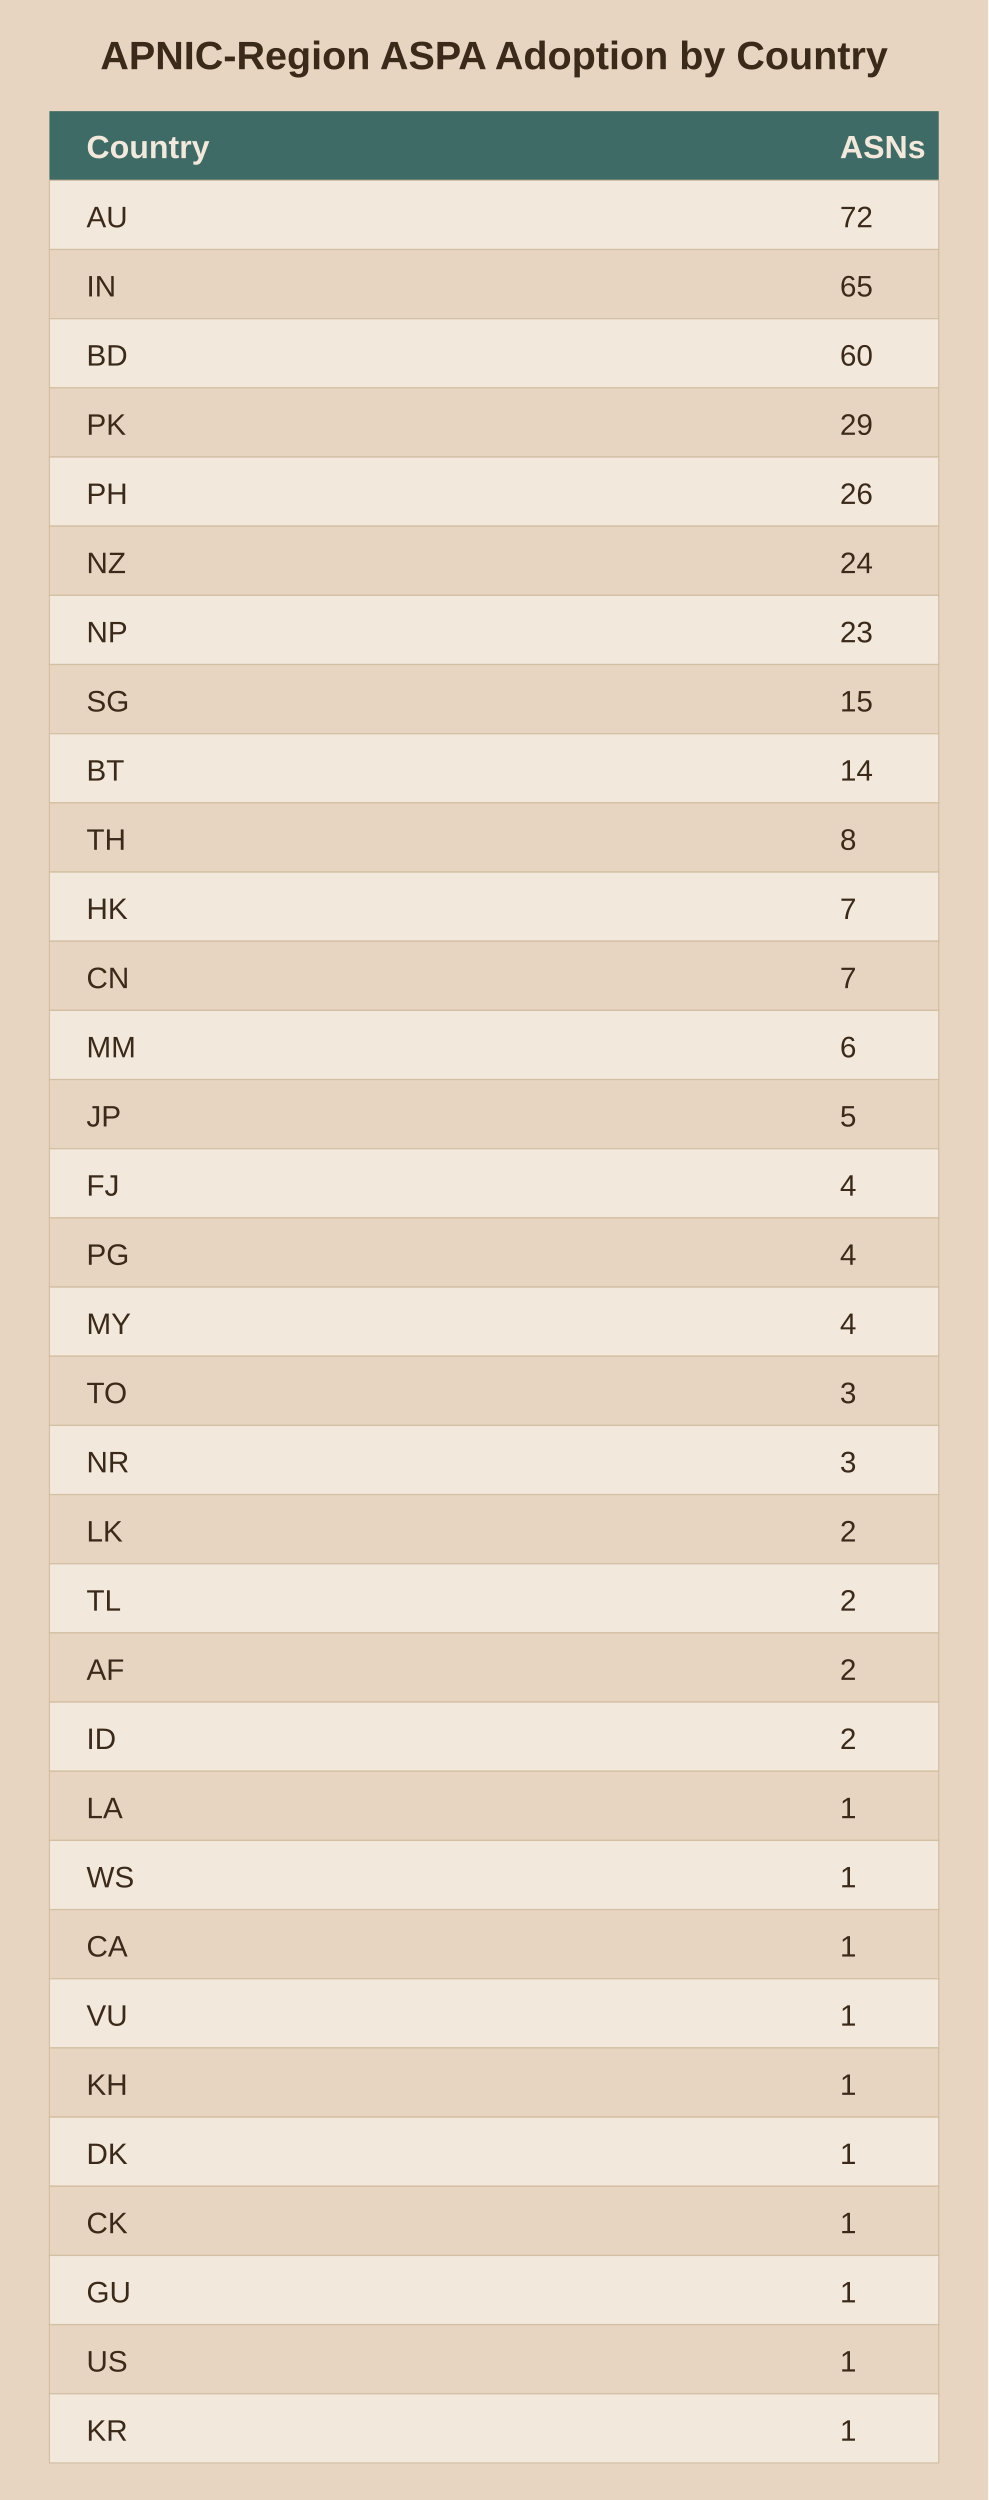
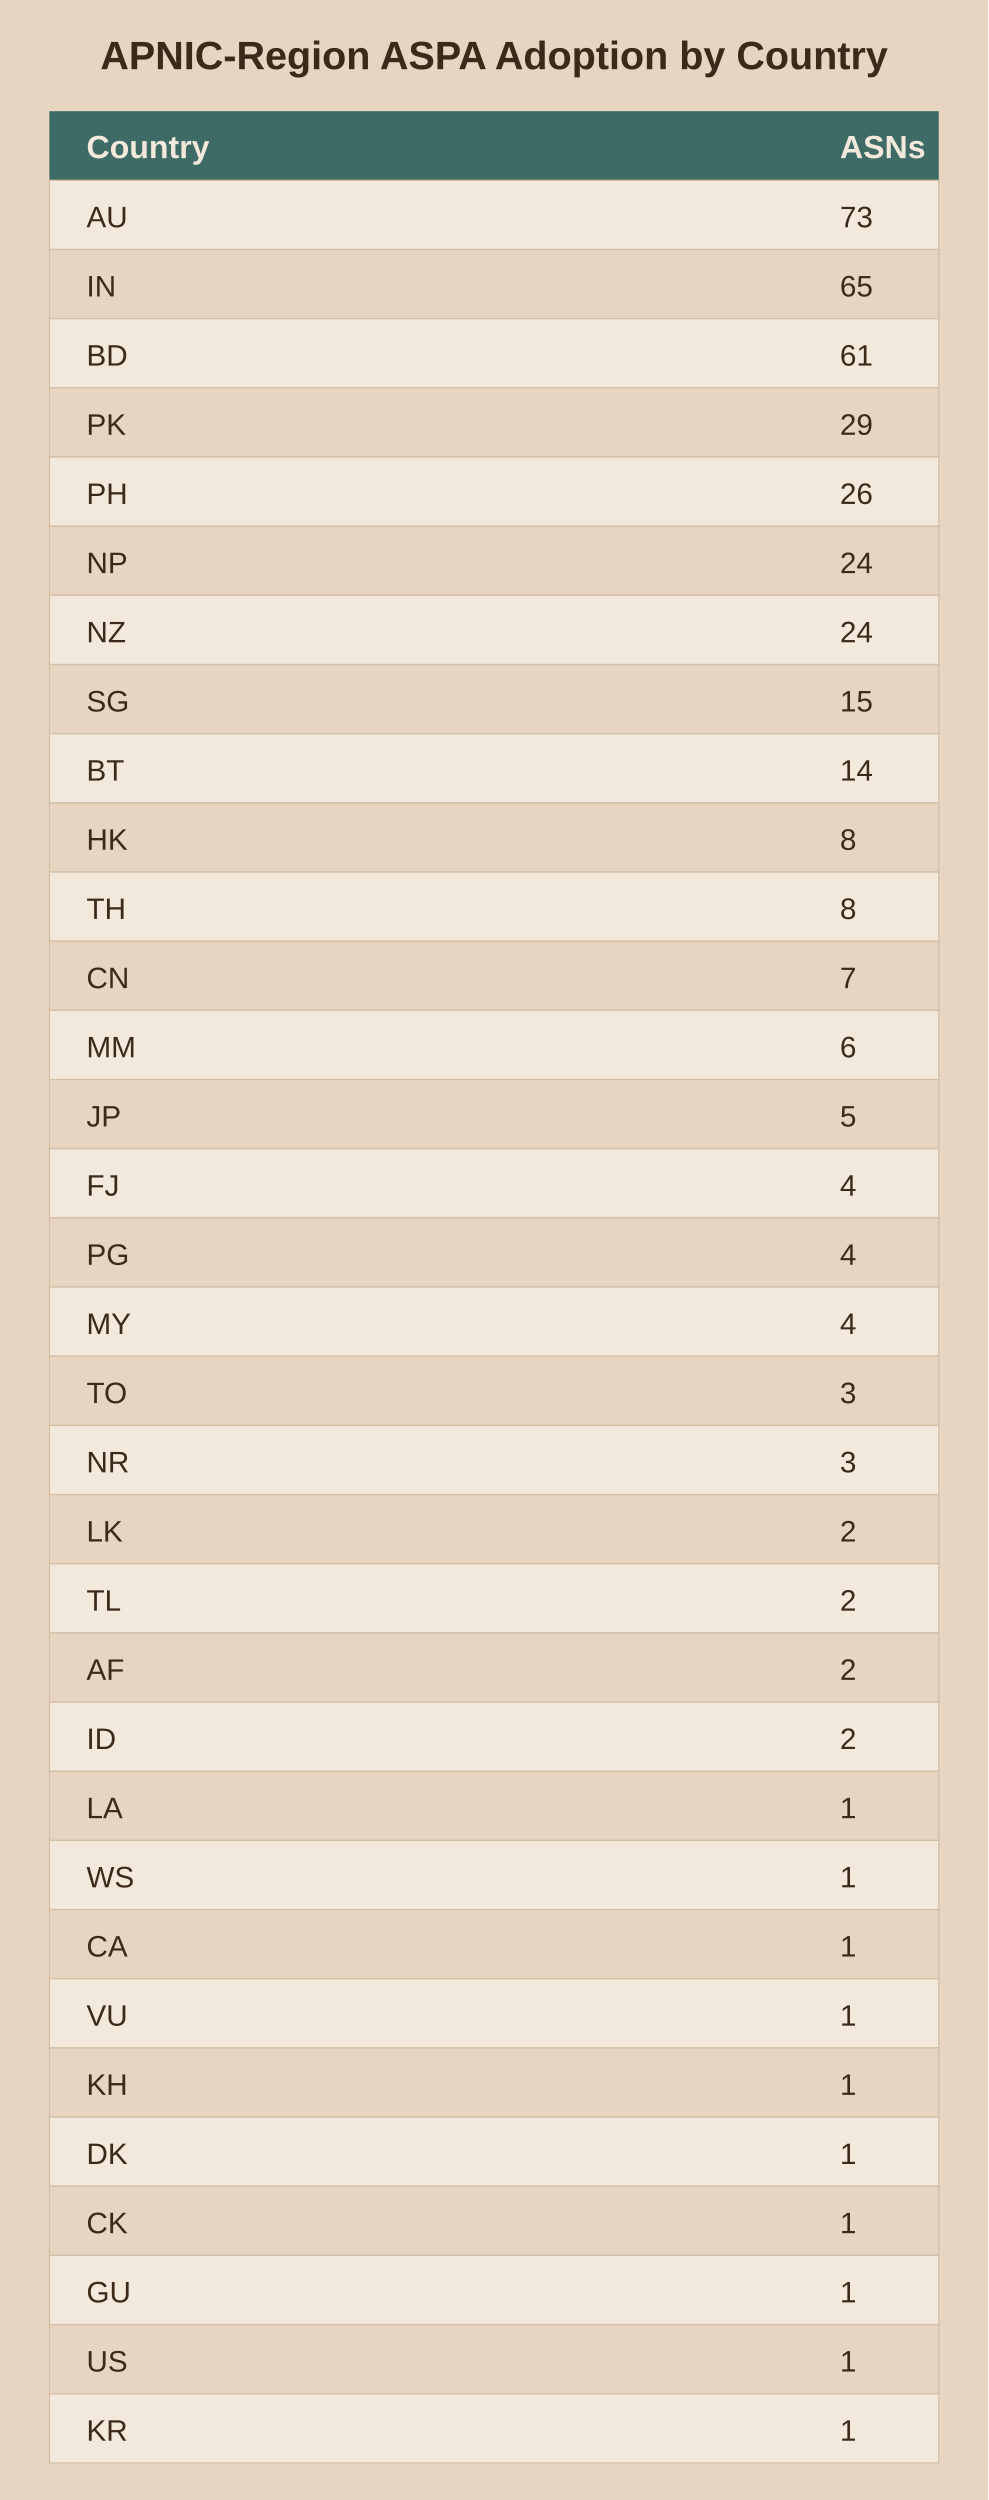
<svg xmlns="http://www.w3.org/2000/svg" viewBox="0 0 400 1012">
  <rect width="400" height="1012" fill="#e8d5c1" />
  <text x="200.0" y="28" text-anchor="middle" font-family="Arial" font-size="16" font-weight="bold" fill="#3b2a1a">APNIC-Region ASPA Adoption by Country</text>
  <rect x="20" y="45" width="360" height="28" fill="#3f6b66" />
  <text x="35" y="64" font-family="Arial" font-size="13" font-weight="bold" fill="#f2e8db">Country</text>
  <text x="340" y="64" font-family="Arial" font-size="13" font-weight="bold" fill="#f2e8db">ASNs</text>
  <rect x="20" y="73" width="360" height="28" fill="#f2e8db" stroke="#d3bfa4" stroke-width="0.5" />
  <text x="35" y="92" font-family="Arial" font-size="12" fill="#3b2a1a">AU</text>
-   <text x="340" y="92" font-family="Arial" font-size="12" fill="#3b2a1a">72</text>
+   <text x="340" y="92" font-family="Arial" font-size="12" fill="#3b2a1a">73</text>
  <rect x="20" y="101" width="360" height="28" fill="#e8d5c1" stroke="#d3bfa4" stroke-width="0.5" />
  <text x="35" y="120" font-family="Arial" font-size="12" fill="#3b2a1a">IN</text>
  <text x="340" y="120" font-family="Arial" font-size="12" fill="#3b2a1a">65</text>
  <rect x="20" y="129" width="360" height="28" fill="#f2e8db" stroke="#d3bfa4" stroke-width="0.5" />
  <text x="35" y="148" font-family="Arial" font-size="12" fill="#3b2a1a">BD</text>
-   <text x="340" y="148" font-family="Arial" font-size="12" fill="#3b2a1a">60</text>
+   <text x="340" y="148" font-family="Arial" font-size="12" fill="#3b2a1a">61</text>
  <rect x="20" y="157" width="360" height="28" fill="#e8d5c1" stroke="#d3bfa4" stroke-width="0.5" />
  <text x="35" y="176" font-family="Arial" font-size="12" fill="#3b2a1a">PK</text>
  <text x="340" y="176" font-family="Arial" font-size="12" fill="#3b2a1a">29</text>
  <rect x="20" y="185" width="360" height="28" fill="#f2e8db" stroke="#d3bfa4" stroke-width="0.5" />
  <text x="35" y="204" font-family="Arial" font-size="12" fill="#3b2a1a">PH</text>
  <text x="340" y="204" font-family="Arial" font-size="12" fill="#3b2a1a">26</text>
  <rect x="20" y="213" width="360" height="28" fill="#e8d5c1" stroke="#d3bfa4" stroke-width="0.5" />
-   <text x="35" y="232" font-family="Arial" font-size="12" fill="#3b2a1a">NZ</text>
+   <text x="35" y="232" font-family="Arial" font-size="12" fill="#3b2a1a">NP</text>
  <text x="340" y="232" font-family="Arial" font-size="12" fill="#3b2a1a">24</text>
  <rect x="20" y="241" width="360" height="28" fill="#f2e8db" stroke="#d3bfa4" stroke-width="0.5" />
-   <text x="35" y="260" font-family="Arial" font-size="12" fill="#3b2a1a">NP</text>
-   <text x="340" y="260" font-family="Arial" font-size="12" fill="#3b2a1a">23</text>
+   <text x="35" y="260" font-family="Arial" font-size="12" fill="#3b2a1a">NZ</text>
+   <text x="340" y="260" font-family="Arial" font-size="12" fill="#3b2a1a">24</text>
  <rect x="20" y="269" width="360" height="28" fill="#e8d5c1" stroke="#d3bfa4" stroke-width="0.5" />
  <text x="35" y="288" font-family="Arial" font-size="12" fill="#3b2a1a">SG</text>
  <text x="340" y="288" font-family="Arial" font-size="12" fill="#3b2a1a">15</text>
  <rect x="20" y="297" width="360" height="28" fill="#f2e8db" stroke="#d3bfa4" stroke-width="0.5" />
  <text x="35" y="316" font-family="Arial" font-size="12" fill="#3b2a1a">BT</text>
  <text x="340" y="316" font-family="Arial" font-size="12" fill="#3b2a1a">14</text>
  <rect x="20" y="325" width="360" height="28" fill="#e8d5c1" stroke="#d3bfa4" stroke-width="0.5" />
-   <text x="35" y="344" font-family="Arial" font-size="12" fill="#3b2a1a">TH</text>
+   <text x="35" y="344" font-family="Arial" font-size="12" fill="#3b2a1a">HK</text>
  <text x="340" y="344" font-family="Arial" font-size="12" fill="#3b2a1a">8</text>
  <rect x="20" y="353" width="360" height="28" fill="#f2e8db" stroke="#d3bfa4" stroke-width="0.5" />
-   <text x="35" y="372" font-family="Arial" font-size="12" fill="#3b2a1a">HK</text>
-   <text x="340" y="372" font-family="Arial" font-size="12" fill="#3b2a1a">7</text>
+   <text x="35" y="372" font-family="Arial" font-size="12" fill="#3b2a1a">TH</text>
+   <text x="340" y="372" font-family="Arial" font-size="12" fill="#3b2a1a">8</text>
  <rect x="20" y="381" width="360" height="28" fill="#e8d5c1" stroke="#d3bfa4" stroke-width="0.5" />
  <text x="35" y="400" font-family="Arial" font-size="12" fill="#3b2a1a">CN</text>
  <text x="340" y="400" font-family="Arial" font-size="12" fill="#3b2a1a">7</text>
  <rect x="20" y="409" width="360" height="28" fill="#f2e8db" stroke="#d3bfa4" stroke-width="0.5" />
  <text x="35" y="428" font-family="Arial" font-size="12" fill="#3b2a1a">MM</text>
  <text x="340" y="428" font-family="Arial" font-size="12" fill="#3b2a1a">6</text>
  <rect x="20" y="437" width="360" height="28" fill="#e8d5c1" stroke="#d3bfa4" stroke-width="0.5" />
  <text x="35" y="456" font-family="Arial" font-size="12" fill="#3b2a1a">JP</text>
  <text x="340" y="456" font-family="Arial" font-size="12" fill="#3b2a1a">5</text>
  <rect x="20" y="465" width="360" height="28" fill="#f2e8db" stroke="#d3bfa4" stroke-width="0.5" />
  <text x="35" y="484" font-family="Arial" font-size="12" fill="#3b2a1a">FJ</text>
  <text x="340" y="484" font-family="Arial" font-size="12" fill="#3b2a1a">4</text>
  <rect x="20" y="493" width="360" height="28" fill="#e8d5c1" stroke="#d3bfa4" stroke-width="0.5" />
  <text x="35" y="512" font-family="Arial" font-size="12" fill="#3b2a1a">PG</text>
  <text x="340" y="512" font-family="Arial" font-size="12" fill="#3b2a1a">4</text>
  <rect x="20" y="521" width="360" height="28" fill="#f2e8db" stroke="#d3bfa4" stroke-width="0.5" />
  <text x="35" y="540" font-family="Arial" font-size="12" fill="#3b2a1a">MY</text>
  <text x="340" y="540" font-family="Arial" font-size="12" fill="#3b2a1a">4</text>
  <rect x="20" y="549" width="360" height="28" fill="#e8d5c1" stroke="#d3bfa4" stroke-width="0.5" />
  <text x="35" y="568" font-family="Arial" font-size="12" fill="#3b2a1a">TO</text>
  <text x="340" y="568" font-family="Arial" font-size="12" fill="#3b2a1a">3</text>
  <rect x="20" y="577" width="360" height="28" fill="#f2e8db" stroke="#d3bfa4" stroke-width="0.5" />
  <text x="35" y="596" font-family="Arial" font-size="12" fill="#3b2a1a">NR</text>
  <text x="340" y="596" font-family="Arial" font-size="12" fill="#3b2a1a">3</text>
  <rect x="20" y="605" width="360" height="28" fill="#e8d5c1" stroke="#d3bfa4" stroke-width="0.5" />
  <text x="35" y="624" font-family="Arial" font-size="12" fill="#3b2a1a">LK</text>
  <text x="340" y="624" font-family="Arial" font-size="12" fill="#3b2a1a">2</text>
  <rect x="20" y="633" width="360" height="28" fill="#f2e8db" stroke="#d3bfa4" stroke-width="0.5" />
  <text x="35" y="652" font-family="Arial" font-size="12" fill="#3b2a1a">TL</text>
  <text x="340" y="652" font-family="Arial" font-size="12" fill="#3b2a1a">2</text>
  <rect x="20" y="661" width="360" height="28" fill="#e8d5c1" stroke="#d3bfa4" stroke-width="0.5" />
  <text x="35" y="680" font-family="Arial" font-size="12" fill="#3b2a1a">AF</text>
  <text x="340" y="680" font-family="Arial" font-size="12" fill="#3b2a1a">2</text>
  <rect x="20" y="689" width="360" height="28" fill="#f2e8db" stroke="#d3bfa4" stroke-width="0.5" />
  <text x="35" y="708" font-family="Arial" font-size="12" fill="#3b2a1a">ID</text>
  <text x="340" y="708" font-family="Arial" font-size="12" fill="#3b2a1a">2</text>
  <rect x="20" y="717" width="360" height="28" fill="#e8d5c1" stroke="#d3bfa4" stroke-width="0.5" />
  <text x="35" y="736" font-family="Arial" font-size="12" fill="#3b2a1a">LA</text>
  <text x="340" y="736" font-family="Arial" font-size="12" fill="#3b2a1a">1</text>
  <rect x="20" y="745" width="360" height="28" fill="#f2e8db" stroke="#d3bfa4" stroke-width="0.5" />
  <text x="35" y="764" font-family="Arial" font-size="12" fill="#3b2a1a">WS</text>
  <text x="340" y="764" font-family="Arial" font-size="12" fill="#3b2a1a">1</text>
  <rect x="20" y="773" width="360" height="28" fill="#e8d5c1" stroke="#d3bfa4" stroke-width="0.5" />
  <text x="35" y="792" font-family="Arial" font-size="12" fill="#3b2a1a">CA</text>
  <text x="340" y="792" font-family="Arial" font-size="12" fill="#3b2a1a">1</text>
  <rect x="20" y="801" width="360" height="28" fill="#f2e8db" stroke="#d3bfa4" stroke-width="0.5" />
  <text x="35" y="820" font-family="Arial" font-size="12" fill="#3b2a1a">VU</text>
  <text x="340" y="820" font-family="Arial" font-size="12" fill="#3b2a1a">1</text>
  <rect x="20" y="829" width="360" height="28" fill="#e8d5c1" stroke="#d3bfa4" stroke-width="0.5" />
  <text x="35" y="848" font-family="Arial" font-size="12" fill="#3b2a1a">KH</text>
  <text x="340" y="848" font-family="Arial" font-size="12" fill="#3b2a1a">1</text>
  <rect x="20" y="857" width="360" height="28" fill="#f2e8db" stroke="#d3bfa4" stroke-width="0.5" />
  <text x="35" y="876" font-family="Arial" font-size="12" fill="#3b2a1a">DK</text>
  <text x="340" y="876" font-family="Arial" font-size="12" fill="#3b2a1a">1</text>
  <rect x="20" y="885" width="360" height="28" fill="#e8d5c1" stroke="#d3bfa4" stroke-width="0.5" />
  <text x="35" y="904" font-family="Arial" font-size="12" fill="#3b2a1a">CK</text>
  <text x="340" y="904" font-family="Arial" font-size="12" fill="#3b2a1a">1</text>
  <rect x="20" y="913" width="360" height="28" fill="#f2e8db" stroke="#d3bfa4" stroke-width="0.5" />
  <text x="35" y="932" font-family="Arial" font-size="12" fill="#3b2a1a">GU</text>
  <text x="340" y="932" font-family="Arial" font-size="12" fill="#3b2a1a">1</text>
  <rect x="20" y="941" width="360" height="28" fill="#e8d5c1" stroke="#d3bfa4" stroke-width="0.5" />
  <text x="35" y="960" font-family="Arial" font-size="12" fill="#3b2a1a">US</text>
  <text x="340" y="960" font-family="Arial" font-size="12" fill="#3b2a1a">1</text>
  <rect x="20" y="969" width="360" height="28" fill="#f2e8db" stroke="#d3bfa4" stroke-width="0.5" />
  <text x="35" y="988" font-family="Arial" font-size="12" fill="#3b2a1a">KR</text>
  <text x="340" y="988" font-family="Arial" font-size="12" fill="#3b2a1a">1</text>
</svg>
